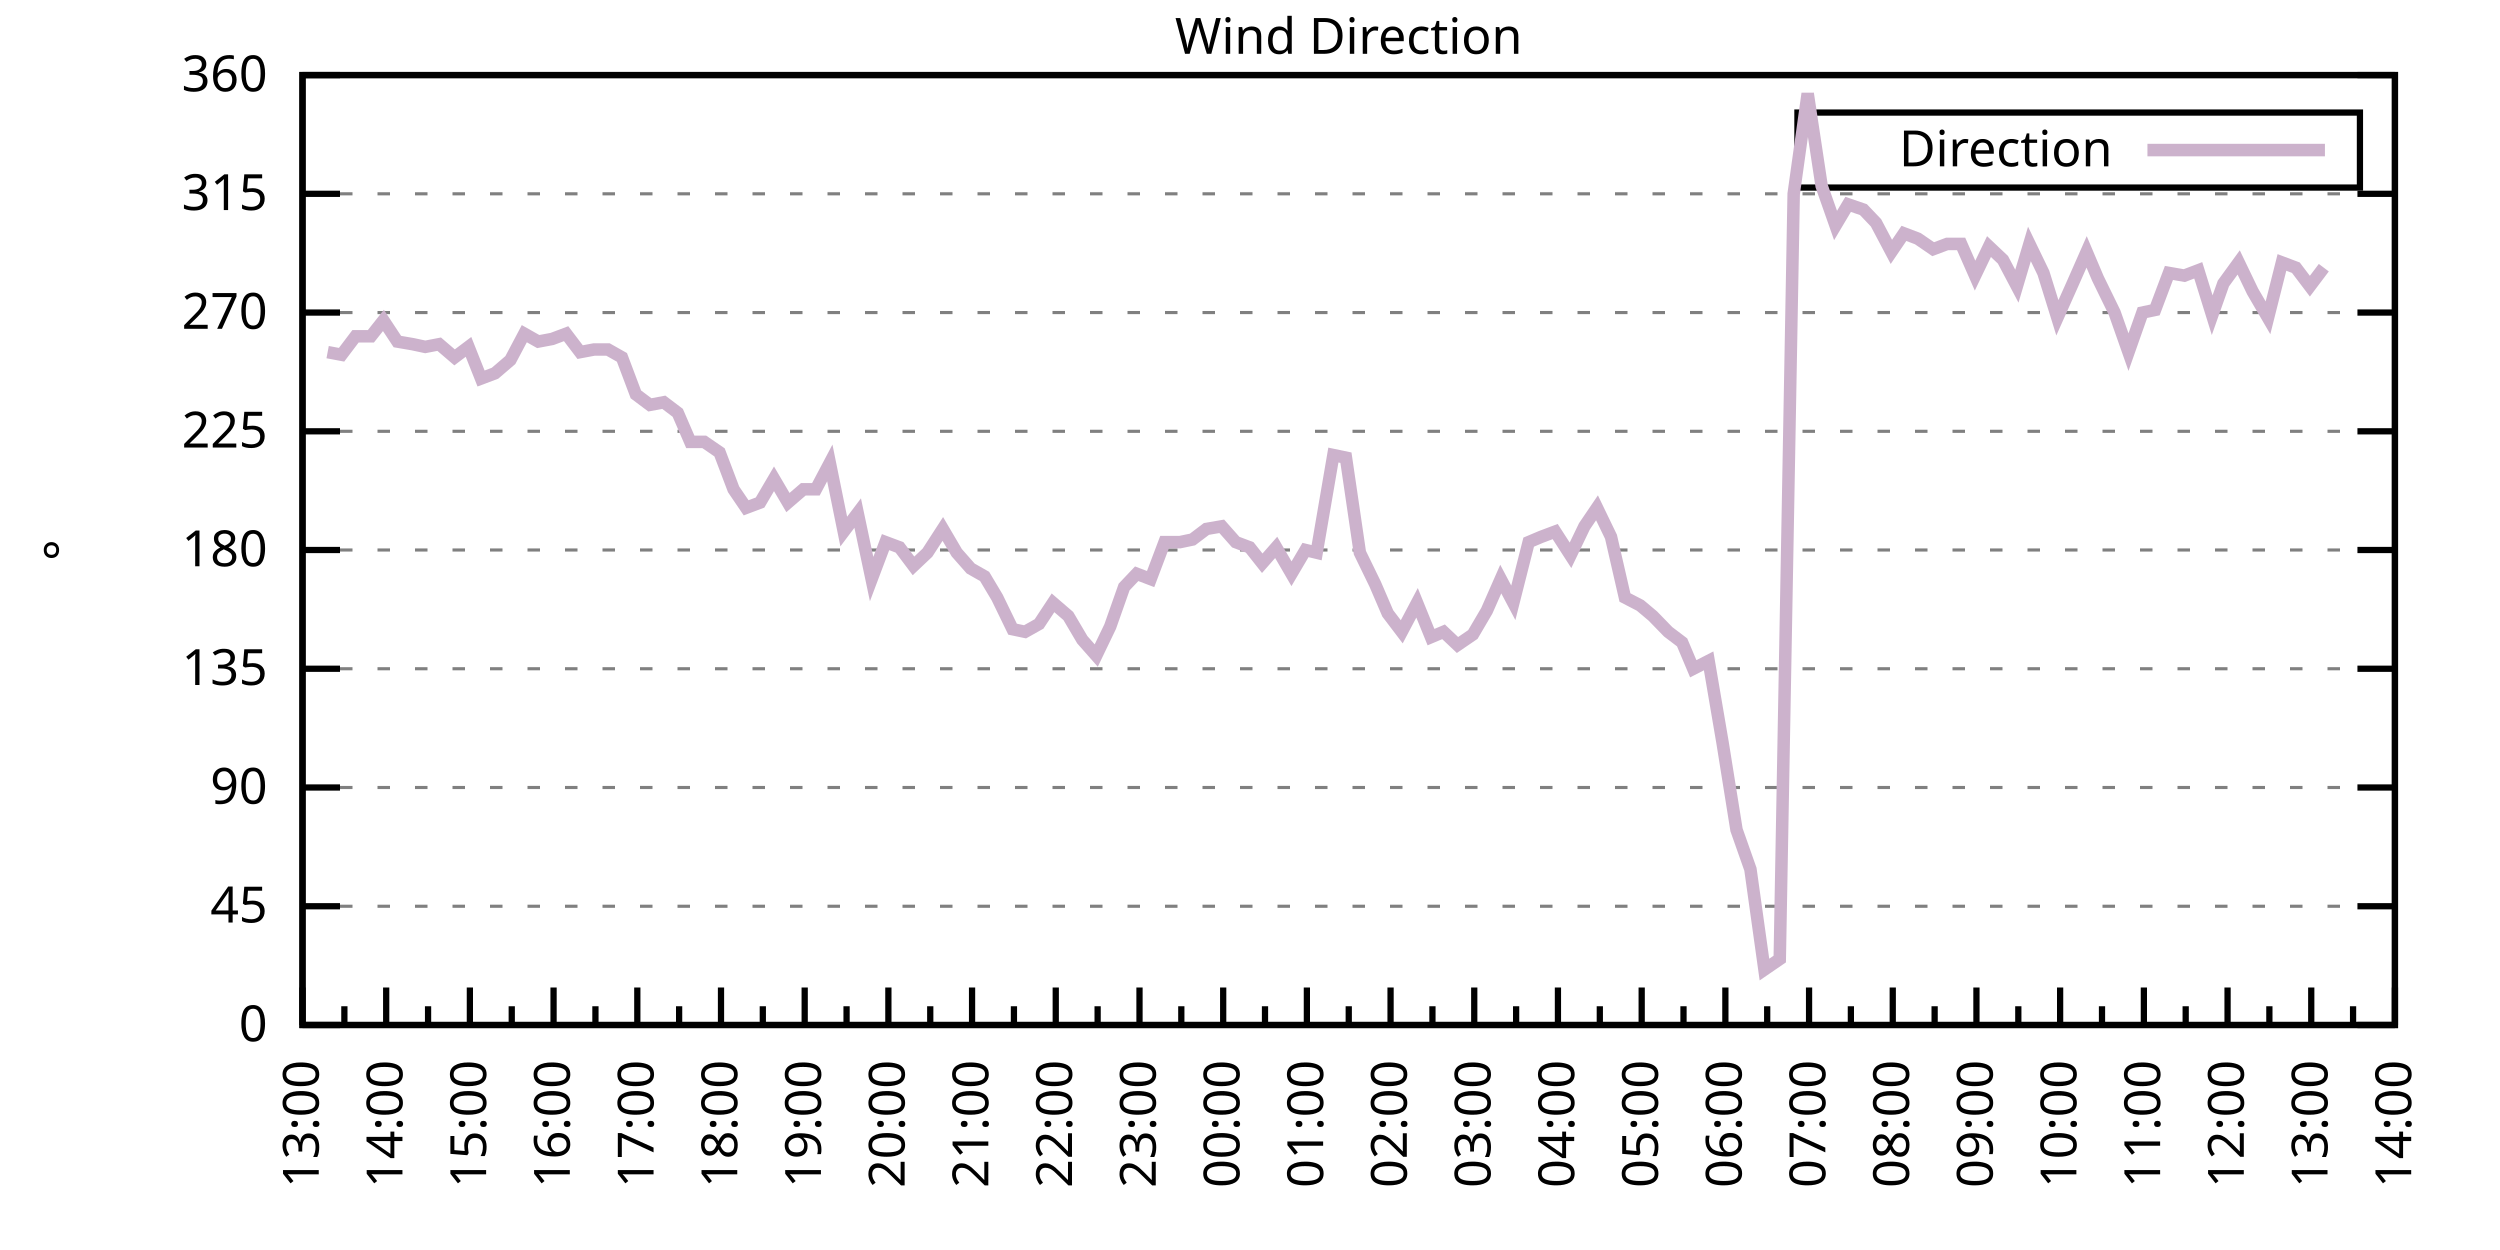
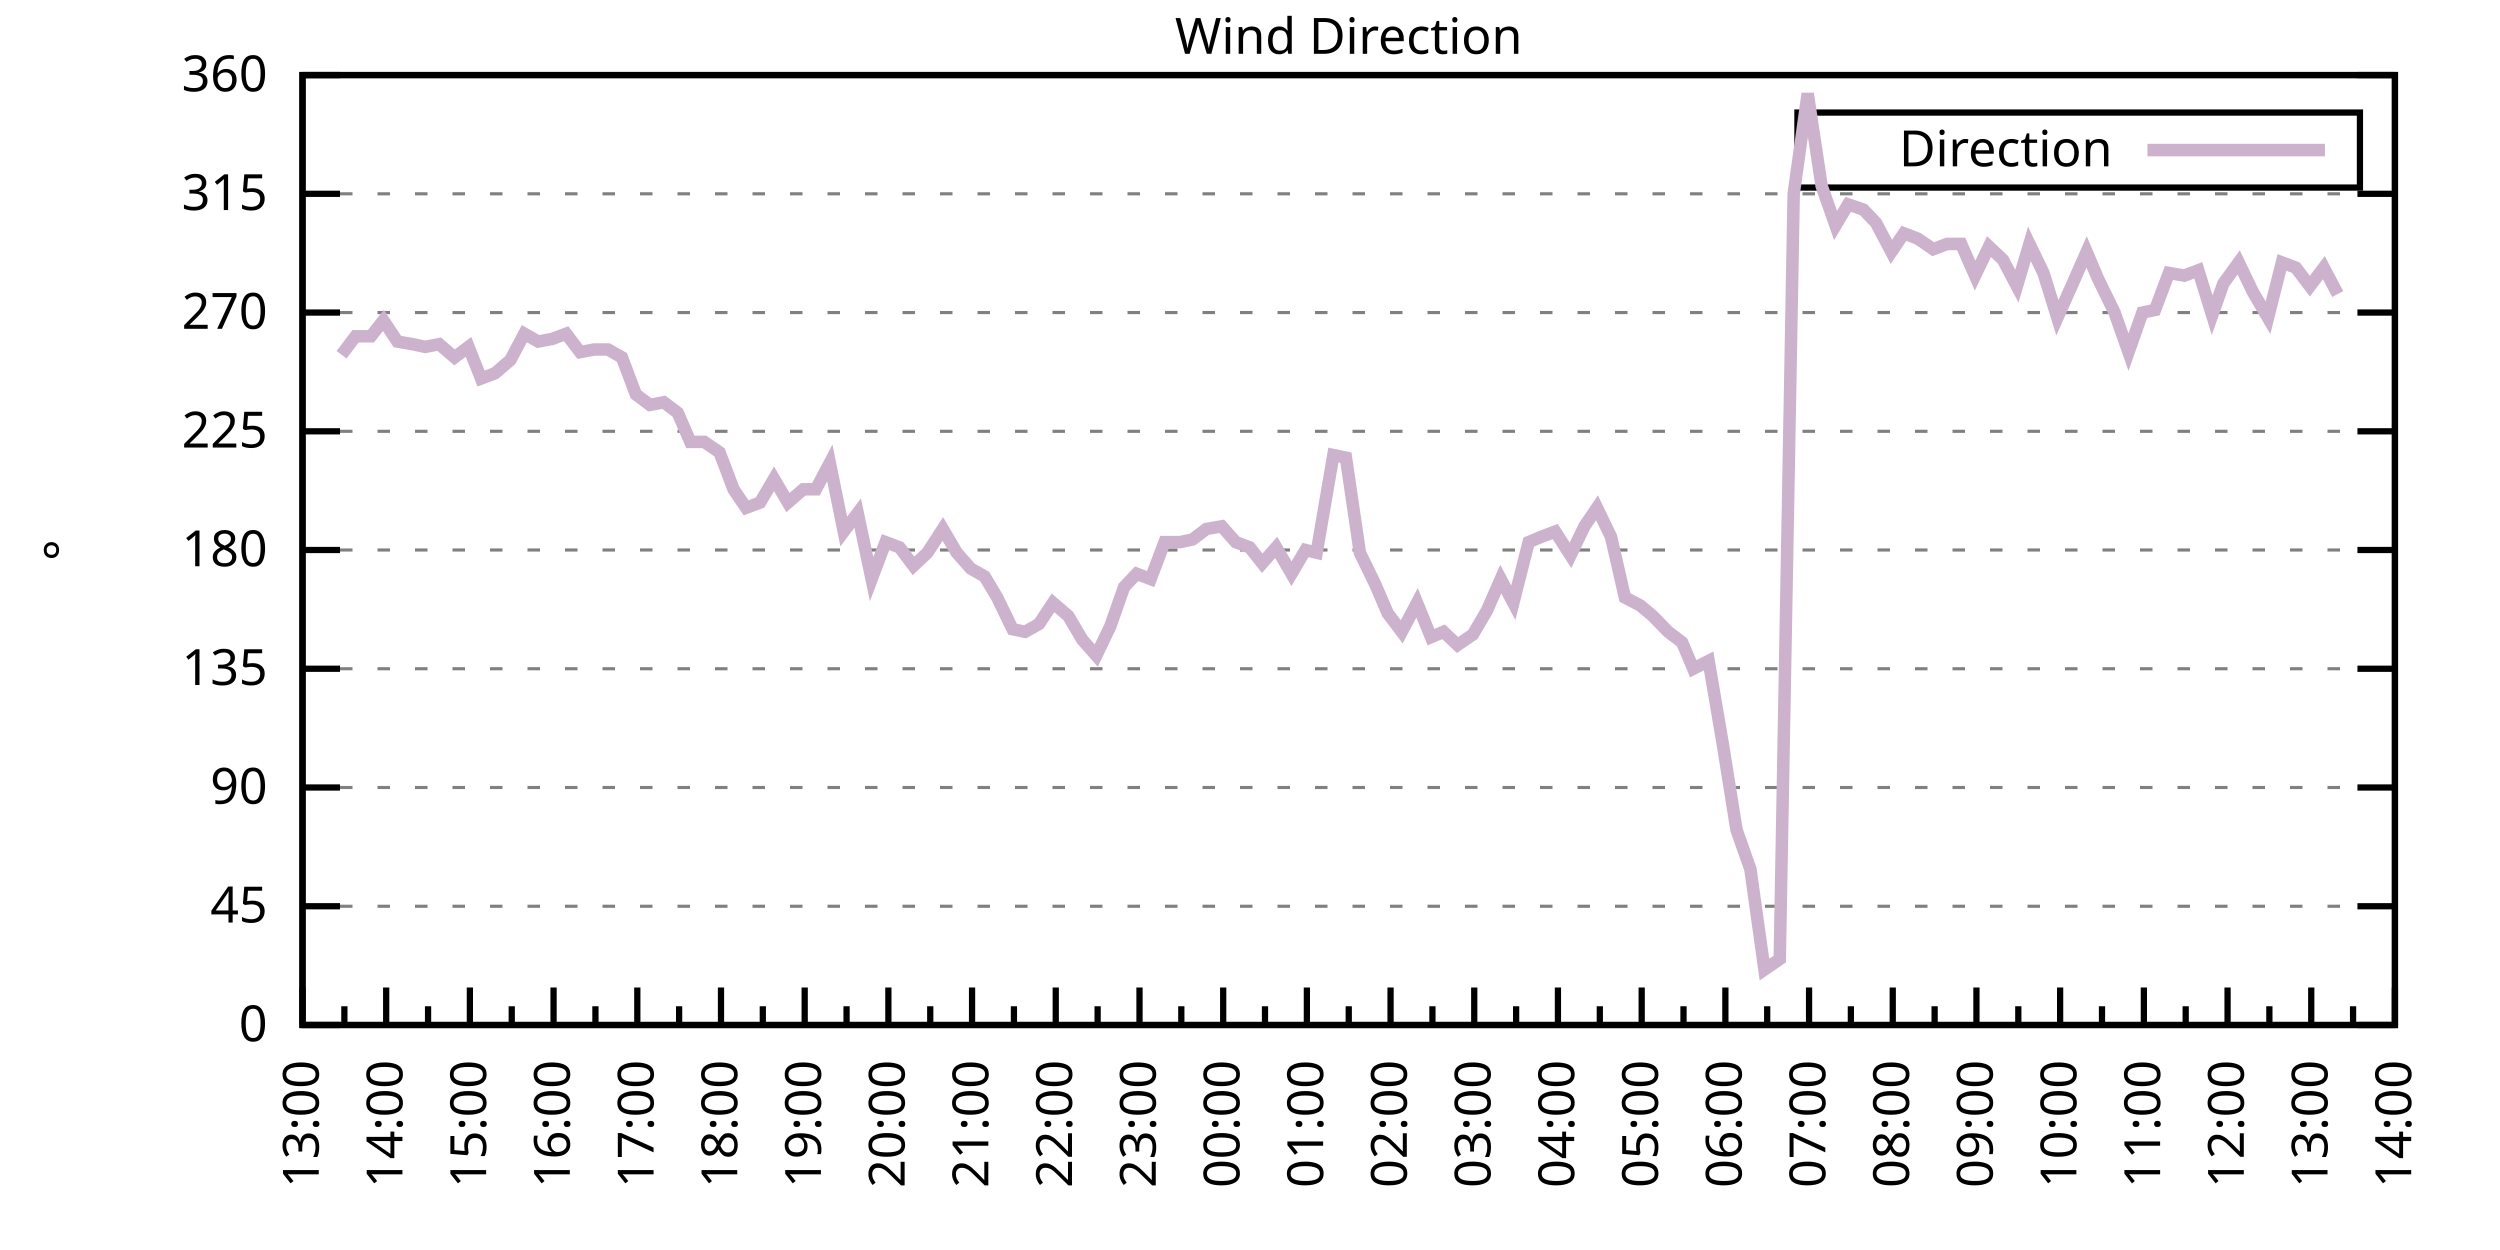
<svg xmlns="http://www.w3.org/2000/svg" xmlns:xlink="http://www.w3.org/1999/xlink" width="400" height="200" viewBox="0 0 400 200">
  <g id="gnuplot_canvas">
    <rect x="0" y="0" width="400" height="200" fill="none" />
    <defs>
      <circle id="gpDot" r="0.5" stroke-width="0.5" stroke="currentColor" />
      <path id="gpPt0" stroke-width="0.333" stroke="currentColor" d="M-1,0 h2 M0,-1 v2" />
      <path id="gpPt1" stroke-width="0.333" stroke="currentColor" d="M-1,-1 L1,1 M1,-1 L-1,1" />
      <path id="gpPt2" stroke-width="0.333" stroke="currentColor" d="M-1,0 L1,0 M0,-1 L0,1 M-1,-1 L1,1 M-1,1 L1,-1" />
      <rect id="gpPt3" stroke-width="0.333" stroke="currentColor" x="-1" y="-1" width="2" height="2" />
      <rect id="gpPt4" stroke-width="0.333" stroke="currentColor" fill="currentColor" x="-1" y="-1" width="2" height="2" />
      <circle id="gpPt5" stroke-width="0.333" stroke="currentColor" cx="0" cy="0" r="1" />
      <use xlink:href="#gpPt5" id="gpPt6" fill="currentColor" stroke="none" />
      <path id="gpPt7" stroke-width="0.333" stroke="currentColor" d="M0,-1.33 L-1.33,0.67 L1.33,0.67 z" />
      <use xlink:href="#gpPt7" id="gpPt8" fill="currentColor" stroke="none" />
      <use xlink:href="#gpPt7" id="gpPt9" stroke="currentColor" transform="rotate(180)" />
      <use xlink:href="#gpPt9" id="gpPt10" fill="currentColor" stroke="none" />
      <use xlink:href="#gpPt3" id="gpPt11" stroke="currentColor" transform="rotate(45)" />
      <use xlink:href="#gpPt11" id="gpPt12" fill="currentColor" stroke="none" />
      <path id="gpPt13" stroke-width="0.333" stroke="currentColor" d="M0,1.330 L1.265,0.411 L0.782,-1.067 L-0.782,-1.076 L-1.265,0.411 z" />
      <use xlink:href="#gpPt13" id="gpPt14" fill="currentColor" stroke="none" />
      <filter id="textbox" filterUnits="objectBoundingBox" x="0" y="0" height="1" width="1">
        <feFlood flood-color="white" flood-opacity="1" result="bgnd" />
        <feComposite in="SourceGraphic" in2="bgnd" operator="atop" />
      </filter>
      <filter id="greybox" filterUnits="objectBoundingBox" x="0" y="0" height="1" width="1">
        <feFlood flood-color="lightgrey" flood-opacity="1" result="grey" />
        <feComposite in="SourceGraphic" in2="grey" operator="atop" />
      </filter>
    </defs>
    <g fill="none" color="white" stroke="currentColor" stroke-width="1.00" stroke-linecap="butt" stroke-linejoin="miter">
</g>
    <g fill="none" color="black" stroke="currentColor" stroke-width="1.00" stroke-linecap="butt" stroke-linejoin="miter">
      <g stroke="none" shape-rendering="crispEdges">
        <polygon fill="rgb(255, 255, 255)" points="48.40,164.00 383.18,164.00 383.18,12.02 48.40,12.02 " />
      </g>
    </g>
    <g fill="none" color="black" stroke="currentColor" stroke-width="1.00" stroke-linecap="butt" stroke-linejoin="miter">
</g>
    <g fill="none" color="black" stroke="black" stroke-width="0.50" stroke-linecap="butt" stroke-linejoin="miter">
</g>
    <g fill="none" color="gray" stroke="currentColor" stroke-width="0.50" stroke-linecap="butt" stroke-linejoin="miter">
      <path stroke="gray" stroke-dasharray="2,4" class="gridline" d="M48.40,164.00 L383.19,164.00  " />
    </g>
    <g fill="none" color="gray" stroke="gray" stroke-width="1.00" stroke-linecap="butt" stroke-linejoin="miter">
</g>
    <g fill="none" color="black" stroke="currentColor" stroke-width="1.00" stroke-linecap="butt" stroke-linejoin="miter">
      <path stroke="black" d="M48.40,164.00 L54.40,164.00 M383.19,164.00 L377.19,164.00  " />
      <g transform="translate(42.80,166.60)" stroke="none" fill="black" font-family="Sans" font-size="8.00" text-anchor="end">
        <text>
          <tspan font-family="Sans"> 0</tspan>
        </text>
      </g>
    </g>
    <g fill="none" color="black" stroke="currentColor" stroke-width="1.00" stroke-linecap="butt" stroke-linejoin="miter">
</g>
    <g fill="none" color="black" stroke="black" stroke-width="0.50" stroke-linecap="butt" stroke-linejoin="miter">
</g>
    <g fill="none" color="gray" stroke="currentColor" stroke-width="0.50" stroke-linecap="butt" stroke-linejoin="miter">
      <path stroke="gray" stroke-dasharray="2,4" class="gridline" d="M48.40,145.00 L383.19,145.00  " />
    </g>
    <g fill="none" color="gray" stroke="gray" stroke-width="1.00" stroke-linecap="butt" stroke-linejoin="miter">
</g>
    <g fill="none" color="black" stroke="currentColor" stroke-width="1.00" stroke-linecap="butt" stroke-linejoin="miter">
      <path stroke="black" d="M48.40,145.00 L54.40,145.00 M383.19,145.00 L377.19,145.00  " />
      <g transform="translate(42.80,147.60)" stroke="none" fill="black" font-family="Sans" font-size="8.00" text-anchor="end">
        <text>
          <tspan font-family="Sans"> 45</tspan>
        </text>
      </g>
    </g>
    <g fill="none" color="black" stroke="currentColor" stroke-width="1.00" stroke-linecap="butt" stroke-linejoin="miter">
</g>
    <g fill="none" color="black" stroke="black" stroke-width="0.50" stroke-linecap="butt" stroke-linejoin="miter">
</g>
    <g fill="none" color="gray" stroke="currentColor" stroke-width="0.50" stroke-linecap="butt" stroke-linejoin="miter">
      <path stroke="gray" stroke-dasharray="2,4" class="gridline" d="M48.40,126.00 L383.19,126.00  " />
    </g>
    <g fill="none" color="gray" stroke="gray" stroke-width="1.00" stroke-linecap="butt" stroke-linejoin="miter">
</g>
    <g fill="none" color="black" stroke="currentColor" stroke-width="1.00" stroke-linecap="butt" stroke-linejoin="miter">
      <path stroke="black" d="M48.40,126.00 L54.40,126.00 M383.19,126.00 L377.19,126.00  " />
      <g transform="translate(42.80,128.60)" stroke="none" fill="black" font-family="Sans" font-size="8.00" text-anchor="end">
        <text>
          <tspan font-family="Sans"> 90</tspan>
        </text>
      </g>
    </g>
    <g fill="none" color="black" stroke="currentColor" stroke-width="1.00" stroke-linecap="butt" stroke-linejoin="miter">
</g>
    <g fill="none" color="black" stroke="black" stroke-width="0.50" stroke-linecap="butt" stroke-linejoin="miter">
</g>
    <g fill="none" color="gray" stroke="currentColor" stroke-width="0.50" stroke-linecap="butt" stroke-linejoin="miter">
      <path stroke="gray" stroke-dasharray="2,4" class="gridline" d="M48.40,107.00 L383.19,107.00  " />
    </g>
    <g fill="none" color="gray" stroke="gray" stroke-width="1.00" stroke-linecap="butt" stroke-linejoin="miter">
</g>
    <g fill="none" color="black" stroke="currentColor" stroke-width="1.00" stroke-linecap="butt" stroke-linejoin="miter">
      <path stroke="black" d="M48.40,107.00 L54.40,107.00 M383.19,107.00 L377.19,107.00  " />
      <g transform="translate(42.80,109.60)" stroke="none" fill="black" font-family="Sans" font-size="8.00" text-anchor="end">
        <text>
          <tspan font-family="Sans"> 135</tspan>
        </text>
      </g>
    </g>
    <g fill="none" color="black" stroke="currentColor" stroke-width="1.00" stroke-linecap="butt" stroke-linejoin="miter">
</g>
    <g fill="none" color="black" stroke="black" stroke-width="0.50" stroke-linecap="butt" stroke-linejoin="miter">
</g>
    <g fill="none" color="gray" stroke="currentColor" stroke-width="0.50" stroke-linecap="butt" stroke-linejoin="miter">
      <path stroke="gray" stroke-dasharray="2,4" class="gridline" d="M48.40,88.00 L383.19,88.00  " />
    </g>
    <g fill="none" color="gray" stroke="gray" stroke-width="1.00" stroke-linecap="butt" stroke-linejoin="miter">
</g>
    <g fill="none" color="black" stroke="currentColor" stroke-width="1.00" stroke-linecap="butt" stroke-linejoin="miter">
      <path stroke="black" d="M48.40,88.00 L54.40,88.00 M383.19,88.00 L377.19,88.00  " />
      <g transform="translate(42.80,90.60)" stroke="none" fill="black" font-family="Sans" font-size="8.00" text-anchor="end">
        <text>
          <tspan font-family="Sans"> 180</tspan>
        </text>
      </g>
    </g>
    <g fill="none" color="black" stroke="currentColor" stroke-width="1.00" stroke-linecap="butt" stroke-linejoin="miter">
</g>
    <g fill="none" color="black" stroke="black" stroke-width="0.50" stroke-linecap="butt" stroke-linejoin="miter">
</g>
    <g fill="none" color="gray" stroke="currentColor" stroke-width="0.50" stroke-linecap="butt" stroke-linejoin="miter">
      <path stroke="gray" stroke-dasharray="2,4" class="gridline" d="M48.40,69.01 L383.19,69.01  " />
    </g>
    <g fill="none" color="gray" stroke="gray" stroke-width="1.00" stroke-linecap="butt" stroke-linejoin="miter">
</g>
    <g fill="none" color="black" stroke="currentColor" stroke-width="1.00" stroke-linecap="butt" stroke-linejoin="miter">
      <path stroke="black" d="M48.40,69.01 L54.40,69.01 M383.19,69.01 L377.19,69.01  " />
      <g transform="translate(42.80,71.61)" stroke="none" fill="black" font-family="Sans" font-size="8.00" text-anchor="end">
        <text>
          <tspan font-family="Sans"> 225</tspan>
        </text>
      </g>
    </g>
    <g fill="none" color="black" stroke="currentColor" stroke-width="1.00" stroke-linecap="butt" stroke-linejoin="miter">
</g>
    <g fill="none" color="black" stroke="black" stroke-width="0.50" stroke-linecap="butt" stroke-linejoin="miter">
</g>
    <g fill="none" color="gray" stroke="currentColor" stroke-width="0.50" stroke-linecap="butt" stroke-linejoin="miter">
      <path stroke="gray" stroke-dasharray="2,4" class="gridline" d="M48.40,50.01 L383.19,50.01  " />
    </g>
    <g fill="none" color="gray" stroke="gray" stroke-width="1.00" stroke-linecap="butt" stroke-linejoin="miter">
</g>
    <g fill="none" color="black" stroke="currentColor" stroke-width="1.00" stroke-linecap="butt" stroke-linejoin="miter">
      <path stroke="black" d="M48.40,50.01 L54.40,50.01 M383.19,50.01 L377.19,50.01  " />
      <g transform="translate(42.80,52.61)" stroke="none" fill="black" font-family="Sans" font-size="8.00" text-anchor="end">
        <text>
          <tspan font-family="Sans"> 270</tspan>
        </text>
      </g>
    </g>
    <g fill="none" color="black" stroke="currentColor" stroke-width="1.00" stroke-linecap="butt" stroke-linejoin="miter">
</g>
    <g fill="none" color="black" stroke="black" stroke-width="0.50" stroke-linecap="butt" stroke-linejoin="miter">
</g>
    <g fill="none" color="gray" stroke="currentColor" stroke-width="0.50" stroke-linecap="butt" stroke-linejoin="miter">
      <path stroke="gray" stroke-dasharray="2,4" class="gridline" d="M48.40,31.01 L383.19,31.01  " />
    </g>
    <g fill="none" color="gray" stroke="gray" stroke-width="1.00" stroke-linecap="butt" stroke-linejoin="miter">
</g>
    <g fill="none" color="black" stroke="currentColor" stroke-width="1.00" stroke-linecap="butt" stroke-linejoin="miter">
      <path stroke="black" d="M48.40,31.01 L54.40,31.01 M383.19,31.01 L377.19,31.01  " />
      <g transform="translate(42.80,33.61)" stroke="none" fill="black" font-family="Sans" font-size="8.00" text-anchor="end">
        <text>
          <tspan font-family="Sans"> 315</tspan>
        </text>
      </g>
    </g>
    <g fill="none" color="black" stroke="currentColor" stroke-width="1.00" stroke-linecap="butt" stroke-linejoin="miter">
</g>
    <g fill="none" color="black" stroke="black" stroke-width="0.50" stroke-linecap="butt" stroke-linejoin="miter">
</g>
    <g fill="none" color="gray" stroke="currentColor" stroke-width="0.50" stroke-linecap="butt" stroke-linejoin="miter">
      <path stroke="gray" stroke-dasharray="2,4" class="gridline" d="M48.40,12.01 L383.19,12.01  " />
    </g>
    <g fill="none" color="gray" stroke="gray" stroke-width="1.00" stroke-linecap="butt" stroke-linejoin="miter">
</g>
    <g fill="none" color="black" stroke="currentColor" stroke-width="1.00" stroke-linecap="butt" stroke-linejoin="miter">
      <path stroke="black" d="M48.40,12.01 L54.40,12.01 M383.19,12.01 L377.19,12.01  " />
      <g transform="translate(42.80,14.61)" stroke="none" fill="black" font-family="Sans" font-size="8.00" text-anchor="end">
        <text>
          <tspan font-family="Sans"> 360</tspan>
        </text>
      </g>
    </g>
    <g fill="none" color="black" stroke="currentColor" stroke-width="1.00" stroke-linecap="butt" stroke-linejoin="miter">
      <path stroke="black" d="M48.40,164.00 L48.40,158.00  " />
      <g transform="translate(51.00,169.60) rotate(270)" stroke="none" fill="black" font-family="Sans" font-size="8.00" text-anchor="end">
        <text>
          <tspan font-family="Sans">13:00</tspan>
        </text>
      </g>
    </g>
    <g fill="none" color="black" stroke="currentColor" stroke-width="1.00" stroke-linecap="butt" stroke-linejoin="miter">
      <path stroke="black" d="M55.10,164.00 L55.10,161.00 M61.79,164.00 L61.79,158.00  " />
      <g transform="translate(64.39,169.60) rotate(270)" stroke="none" fill="black" font-family="Sans" font-size="8.00" text-anchor="end">
        <text>
          <tspan font-family="Sans">14:00</tspan>
        </text>
      </g>
    </g>
    <g fill="none" color="black" stroke="currentColor" stroke-width="1.00" stroke-linecap="butt" stroke-linejoin="miter">
      <path stroke="black" d="M68.49,164.00 L68.49,161.00 M75.18,164.00 L75.18,158.00  " />
      <g transform="translate(77.78,169.60) rotate(270)" stroke="none" fill="black" font-family="Sans" font-size="8.00" text-anchor="end">
        <text>
          <tspan font-family="Sans">15:00</tspan>
        </text>
      </g>
    </g>
    <g fill="none" color="black" stroke="currentColor" stroke-width="1.00" stroke-linecap="butt" stroke-linejoin="miter">
      <path stroke="black" d="M81.88,164.00 L81.88,161.00 M88.57,164.00 L88.57,158.00  " />
      <g transform="translate(91.17,169.60) rotate(270)" stroke="none" fill="black" font-family="Sans" font-size="8.00" text-anchor="end">
        <text>
          <tspan font-family="Sans">16:00</tspan>
        </text>
      </g>
    </g>
    <g fill="none" color="black" stroke="currentColor" stroke-width="1.00" stroke-linecap="butt" stroke-linejoin="miter">
      <path stroke="black" d="M95.27,164.00 L95.27,161.00 M101.97,164.00 L101.97,158.00  " />
      <g transform="translate(104.57,169.60) rotate(270)" stroke="none" fill="black" font-family="Sans" font-size="8.00" text-anchor="end">
        <text>
          <tspan font-family="Sans">17:00</tspan>
        </text>
      </g>
    </g>
    <g fill="none" color="black" stroke="currentColor" stroke-width="1.00" stroke-linecap="butt" stroke-linejoin="miter">
      <path stroke="black" d="M108.66,164.00 L108.66,161.00 M115.36,164.00 L115.36,158.00  " />
      <g transform="translate(117.96,169.60) rotate(270)" stroke="none" fill="black" font-family="Sans" font-size="8.00" text-anchor="end">
        <text>
          <tspan font-family="Sans">18:00</tspan>
        </text>
      </g>
    </g>
    <g fill="none" color="black" stroke="currentColor" stroke-width="1.00" stroke-linecap="butt" stroke-linejoin="miter">
      <path stroke="black" d="M122.05,164.00 L122.05,161.00 M128.75,164.00 L128.75,158.00  " />
      <g transform="translate(131.35,169.60) rotate(270)" stroke="none" fill="black" font-family="Sans" font-size="8.00" text-anchor="end">
        <text>
          <tspan font-family="Sans">19:00</tspan>
        </text>
      </g>
    </g>
    <g fill="none" color="black" stroke="currentColor" stroke-width="1.00" stroke-linecap="butt" stroke-linejoin="miter">
      <path stroke="black" d="M135.45,164.00 L135.45,161.00 M142.14,164.00 L142.14,158.00  " />
      <g transform="translate(144.74,169.60) rotate(270)" stroke="none" fill="black" font-family="Sans" font-size="8.00" text-anchor="end">
        <text>
          <tspan font-family="Sans">20:00</tspan>
        </text>
      </g>
    </g>
    <g fill="none" color="black" stroke="currentColor" stroke-width="1.00" stroke-linecap="butt" stroke-linejoin="miter">
      <path stroke="black" d="M148.84,164.00 L148.84,161.00 M155.53,164.00 L155.53,158.00  " />
      <g transform="translate(158.13,169.60) rotate(270)" stroke="none" fill="black" font-family="Sans" font-size="8.00" text-anchor="end">
        <text>
          <tspan font-family="Sans">21:00</tspan>
        </text>
      </g>
    </g>
    <g fill="none" color="black" stroke="currentColor" stroke-width="1.00" stroke-linecap="butt" stroke-linejoin="miter">
      <path stroke="black" d="M162.23,164.00 L162.23,161.00 M168.92,164.00 L168.92,158.00  " />
      <g transform="translate(171.52,169.60) rotate(270)" stroke="none" fill="black" font-family="Sans" font-size="8.00" text-anchor="end">
        <text>
          <tspan font-family="Sans">22:00</tspan>
        </text>
      </g>
    </g>
    <g fill="none" color="black" stroke="currentColor" stroke-width="1.00" stroke-linecap="butt" stroke-linejoin="miter">
      <path stroke="black" d="M175.62,164.00 L175.62,161.00 M182.32,164.00 L182.32,158.00  " />
      <g transform="translate(184.92,169.60) rotate(270)" stroke="none" fill="black" font-family="Sans" font-size="8.00" text-anchor="end">
        <text>
          <tspan font-family="Sans">23:00</tspan>
        </text>
      </g>
    </g>
    <g fill="none" color="black" stroke="currentColor" stroke-width="1.00" stroke-linecap="butt" stroke-linejoin="miter">
      <path stroke="black" d="M189.01,164.00 L189.01,161.00 M195.71,164.00 L195.71,158.00  " />
      <g transform="translate(198.31,169.60) rotate(270)" stroke="none" fill="black" font-family="Sans" font-size="8.00" text-anchor="end">
        <text>
          <tspan font-family="Sans">00:00</tspan>
        </text>
      </g>
    </g>
    <g fill="none" color="black" stroke="currentColor" stroke-width="1.00" stroke-linecap="butt" stroke-linejoin="miter">
      <path stroke="black" d="M202.40,164.00 L202.40,161.00 M209.10,164.00 L209.10,158.00  " />
      <g transform="translate(211.70,169.60) rotate(270)" stroke="none" fill="black" font-family="Sans" font-size="8.00" text-anchor="end">
        <text>
          <tspan font-family="Sans">01:00</tspan>
        </text>
      </g>
    </g>
    <g fill="none" color="black" stroke="currentColor" stroke-width="1.00" stroke-linecap="butt" stroke-linejoin="miter">
      <path stroke="black" d="M215.80,164.00 L215.80,161.00 M222.49,164.00 L222.49,158.00  " />
      <g transform="translate(225.09,169.60) rotate(270)" stroke="none" fill="black" font-family="Sans" font-size="8.00" text-anchor="end">
        <text>
          <tspan font-family="Sans">02:00</tspan>
        </text>
      </g>
    </g>
    <g fill="none" color="black" stroke="currentColor" stroke-width="1.00" stroke-linecap="butt" stroke-linejoin="miter">
      <path stroke="black" d="M229.19,164.00 L229.19,161.00 M235.88,164.00 L235.88,158.00  " />
      <g transform="translate(238.48,169.60) rotate(270)" stroke="none" fill="black" font-family="Sans" font-size="8.00" text-anchor="end">
        <text>
          <tspan font-family="Sans">03:00</tspan>
        </text>
      </g>
    </g>
    <g fill="none" color="black" stroke="currentColor" stroke-width="1.00" stroke-linecap="butt" stroke-linejoin="miter">
      <path stroke="black" d="M242.58,164.00 L242.58,161.00 M249.27,164.00 L249.27,158.00  " />
      <g transform="translate(251.87,169.60) rotate(270)" stroke="none" fill="black" font-family="Sans" font-size="8.00" text-anchor="end">
        <text>
          <tspan font-family="Sans">04:00</tspan>
        </text>
      </g>
    </g>
    <g fill="none" color="black" stroke="currentColor" stroke-width="1.00" stroke-linecap="butt" stroke-linejoin="miter">
      <path stroke="black" d="M255.97,164.00 L255.97,161.00 M262.67,164.00 L262.67,158.00  " />
      <g transform="translate(265.27,169.60) rotate(270)" stroke="none" fill="black" font-family="Sans" font-size="8.00" text-anchor="end">
        <text>
          <tspan font-family="Sans">05:00</tspan>
        </text>
      </g>
    </g>
    <g fill="none" color="black" stroke="currentColor" stroke-width="1.00" stroke-linecap="butt" stroke-linejoin="miter">
      <path stroke="black" d="M269.36,164.00 L269.36,161.00 M276.06,164.00 L276.06,158.00  " />
      <g transform="translate(278.66,169.60) rotate(270)" stroke="none" fill="black" font-family="Sans" font-size="8.00" text-anchor="end">
        <text>
          <tspan font-family="Sans">06:00</tspan>
        </text>
      </g>
    </g>
    <g fill="none" color="black" stroke="currentColor" stroke-width="1.00" stroke-linecap="butt" stroke-linejoin="miter">
      <path stroke="black" d="M282.75,164.00 L282.75,161.00 M289.45,164.00 L289.45,158.00  " />
      <g transform="translate(292.05,169.60) rotate(270)" stroke="none" fill="black" font-family="Sans" font-size="8.00" text-anchor="end">
        <text>
          <tspan font-family="Sans">07:00</tspan>
        </text>
      </g>
    </g>
    <g fill="none" color="black" stroke="currentColor" stroke-width="1.00" stroke-linecap="butt" stroke-linejoin="miter">
      <path stroke="black" d="M296.14,164.00 L296.14,161.00 M302.84,164.00 L302.84,158.00  " />
      <g transform="translate(305.44,169.60) rotate(270)" stroke="none" fill="black" font-family="Sans" font-size="8.00" text-anchor="end">
        <text>
          <tspan font-family="Sans">08:00</tspan>
        </text>
      </g>
    </g>
    <g fill="none" color="black" stroke="currentColor" stroke-width="1.00" stroke-linecap="butt" stroke-linejoin="miter">
      <path stroke="black" d="M309.54,164.00 L309.54,161.00 M316.23,164.00 L316.23,158.00  " />
      <g transform="translate(318.83,169.60) rotate(270)" stroke="none" fill="black" font-family="Sans" font-size="8.00" text-anchor="end">
        <text>
          <tspan font-family="Sans">09:00</tspan>
        </text>
      </g>
    </g>
    <g fill="none" color="black" stroke="currentColor" stroke-width="1.00" stroke-linecap="butt" stroke-linejoin="miter">
      <path stroke="black" d="M322.93,164.00 L322.93,161.00 M329.62,164.00 L329.62,158.00  " />
      <g transform="translate(332.22,169.60) rotate(270)" stroke="none" fill="black" font-family="Sans" font-size="8.00" text-anchor="end">
        <text>
          <tspan font-family="Sans">10:00</tspan>
        </text>
      </g>
    </g>
    <g fill="none" color="black" stroke="currentColor" stroke-width="1.00" stroke-linecap="butt" stroke-linejoin="miter">
      <path stroke="black" d="M336.32,164.00 L336.32,161.00 M343.02,164.00 L343.02,158.00  " />
      <g transform="translate(345.62,169.60) rotate(270)" stroke="none" fill="black" font-family="Sans" font-size="8.00" text-anchor="end">
        <text>
          <tspan font-family="Sans">11:00</tspan>
        </text>
      </g>
    </g>
    <g fill="none" color="black" stroke="currentColor" stroke-width="1.00" stroke-linecap="butt" stroke-linejoin="miter">
      <path stroke="black" d="M349.71,164.00 L349.71,161.00 M356.41,164.00 L356.41,158.00  " />
      <g transform="translate(359.01,169.60) rotate(270)" stroke="none" fill="black" font-family="Sans" font-size="8.00" text-anchor="end">
        <text>
          <tspan font-family="Sans">12:00</tspan>
        </text>
      </g>
    </g>
    <g fill="none" color="black" stroke="currentColor" stroke-width="1.00" stroke-linecap="butt" stroke-linejoin="miter">
      <path stroke="black" d="M363.10,164.00 L363.10,161.00 M369.80,164.00 L369.80,158.00  " />
      <g transform="translate(372.40,169.60) rotate(270)" stroke="none" fill="black" font-family="Sans" font-size="8.00" text-anchor="end">
        <text>
          <tspan font-family="Sans">13:00</tspan>
        </text>
      </g>
    </g>
    <g fill="none" color="black" stroke="currentColor" stroke-width="1.00" stroke-linecap="butt" stroke-linejoin="miter">
      <path stroke="black" d="M376.49,164.00 L376.49,161.00 M383.19,164.00 L383.19,158.00  " />
      <g transform="translate(385.79,169.60) rotate(270)" stroke="none" fill="black" font-family="Sans" font-size="8.00" text-anchor="end">
        <text>
          <tspan font-family="Sans">14:00</tspan>
        </text>
      </g>
    </g>
    <g fill="none" color="black" stroke="currentColor" stroke-width="1.00" stroke-linecap="butt" stroke-linejoin="miter">
</g>
    <g fill="none" color="black" stroke="currentColor" stroke-width="1.00" stroke-linecap="butt" stroke-linejoin="miter">
      <path stroke="black" d="M48.40,12.01 L48.40,164.00 L383.19,164.00 L383.19,12.01 L48.40,12.01 Z  " />
    </g>
    <g fill="none" color="black" stroke="currentColor" stroke-width="1.00" stroke-linecap="butt" stroke-linejoin="miter">
      <g transform="translate(12.80,88.01) rotate(270)" stroke="none" fill="black" font-family="Sans" font-size="8.00" text-anchor="middle">
        <text>
          <tspan font-family="Sans">°</tspan>
        </text>
      </g>
    </g>
    <g fill="none" color="black" stroke="currentColor" stroke-width="1.00" stroke-linecap="butt" stroke-linejoin="miter">
</g>
    <g fill="none" color="black" stroke="currentColor" stroke-width="1.00" stroke-linecap="butt" stroke-linejoin="miter">
      <path stroke="black" d="M287.59,30.01 L287.59,18.01 L377.59,18.01 L377.59,30.01 L287.59,30.01 Z  " />
    </g>
    <g id="Wind_direction_plot_1">
      <g fill="none" color="white" stroke="black" stroke-width="2.00" stroke-linecap="butt" stroke-linejoin="miter">
</g>
      <g fill="none" color="black" stroke="currentColor" stroke-width="2.00" stroke-linecap="butt" stroke-linejoin="miter">
        <g transform="translate(337.99,26.61)" stroke="none" fill="black" font-family="Sans" font-size="8.00" text-anchor="end">
          <text>
            <tspan font-family="Sans">Direction</tspan>
          </text>
        </g>
      </g>
      <g fill="none" color="black" stroke="currentColor" stroke-width="2.00" stroke-linecap="butt" stroke-linejoin="miter">
-         <path stroke="rgb(204, 178, 204)" d="M343.59,24.01 L371.99,24.01 M52.42,56.34 L54.65,56.76 L56.88,53.81 L59.34,53.81 L61.35,51.27 L63.58,54.65   L66.03,55.07 L68.04,55.50 L70.27,55.07 L72.73,57.18 L74.96,55.50 L76.97,60.56 L79.20,59.72 L81.66,57.61   L83.89,53.39 L86.12,54.65 L88.35,54.23 L90.58,53.39 L92.82,56.34 L95.05,55.92 L97.28,55.92 L99.51,57.18   L101.74,63.10 L103.98,64.78 L106.21,64.36 L108.44,66.05 L110.45,70.70 L112.68,70.70 L115.13,72.38 L117.37,78.29   L119.38,81.25 L121.61,80.41 L123.84,76.61 L126.07,80.41 L128.53,78.29 L130.54,78.29 L132.77,74.07 L135.00,85.05   L137.23,82.09 L139.46,92.65 L141.69,86.74 L143.93,87.58 L146.16,90.54 L148.39,88.43 L150.85,84.63 L153.08,88.43   L155.31,90.96 L157.54,92.23 L159.55,95.60 L162.01,100.67 L164.01,101.09 L166.25,99.83 L168.48,96.45 L170.93,98.56   L173.17,102.36 L175.40,104.89 L177.63,100.25 L179.86,93.92 L181.87,91.80 L184.10,92.65 L186.33,86.74 L188.79,86.74   L190.80,86.32 L193.03,84.63 L195.48,84.21 L197.72,86.74 L199.95,87.58 L201.96,90.12 L204.19,87.58 L206.64,91.80   L208.88,88.00 L210.66,88.43 L213.34,72.81 L215.35,73.23 L217.58,88.43 L220.04,93.49 L222.04,98.14 L224.28,101.09   L226.73,96.45 L228.96,101.94 L230.97,101.09 L233.20,103.20 L235.66,101.52 L237.89,97.72 L240.12,92.65 L242.13,96.45   L244.59,86.74 L246.60,85.89 L248.83,85.05 L251.28,88.85 L253.51,84.21 L255.52,81.25 L257.76,85.89 L259.99,95.60   L262.44,96.87 L264.45,98.56 L266.91,101.09 L269.14,102.78 L270.92,107.00 L273.38,105.74 L275.61,118.83 L277.84,132.76   L280.07,139.09 L282.31,155.13 L284.76,153.45 L286.99,31.01 L289.23,14.97 L291.46,29.74 L293.69,36.08 L295.70,32.70   L298.15,33.54 L300.16,35.65 L302.62,40.30 L304.63,37.34 L306.86,38.19 L309.31,39.87 L311.54,39.03 L313.78,39.03   L316.01,44.10 L318.24,39.45 L320.47,41.56 L322.70,45.79 L324.71,39.03 L326.95,43.67 L329.18,50.85 L331.63,45.36   L333.86,40.30 L335.65,44.52 L338.33,50.01 L340.56,56.34 L342.79,50.01 L344.80,49.59 L347.03,43.67 L349.49,44.10   L351.72,43.25 L353.95,50.43 L355.74,45.36 L358.19,41.99 L360.42,46.63 L362.88,50.85 L365.11,41.99 L367.34,42.83   L369.58,45.79 L371.81,42.83  " />
+         <path stroke="rgb(204, 178, 204)" d="M343.59,24.01 L371.99,24.01 M54.65,56.76 L56.88,53.81 L59.34,53.81 L61.35,51.27 L63.58,54.65 L66.03,55.07   L68.04,55.50 L70.27,55.07 L72.73,57.18 L74.96,55.50 L76.97,60.56 L79.20,59.72 L81.66,57.61 L83.89,53.39   L86.12,54.65 L88.35,54.23 L90.58,53.39 L92.82,56.34 L95.05,55.92 L97.28,55.92 L99.51,57.18 L101.74,63.10   L103.98,64.78 L106.21,64.36 L108.44,66.05 L110.45,70.70 L112.68,70.70 L115.13,72.38 L117.37,78.29 L119.38,81.25   L121.61,80.41 L123.84,76.61 L126.07,80.41 L128.53,78.29 L130.54,78.29 L132.77,74.07 L135.00,85.05 L137.23,82.09   L139.46,92.65 L141.69,86.74 L143.93,87.58 L146.16,90.54 L148.39,88.43 L150.85,84.63 L153.08,88.43 L155.31,90.96   L157.54,92.23 L159.55,95.60 L162.01,100.67 L164.01,101.09 L166.25,99.83 L168.48,96.45 L170.93,98.56 L173.17,102.36   L175.40,104.89 L177.63,100.25 L179.86,93.92 L181.87,91.80 L184.10,92.65 L186.33,86.74 L188.79,86.74 L190.80,86.32   L193.03,84.63 L195.48,84.21 L197.72,86.74 L199.95,87.58 L201.96,90.12 L204.19,87.58 L206.64,91.80 L208.88,88.00   L210.66,88.43 L213.34,72.81 L215.35,73.23 L217.58,88.43 L220.04,93.49 L222.04,98.14 L224.28,101.09 L226.73,96.45   L228.96,101.94 L230.97,101.09 L233.20,103.20 L235.66,101.52 L237.89,97.72 L240.12,92.65 L242.13,96.45 L244.59,86.74   L246.60,85.89 L248.83,85.05 L251.28,88.85 L253.51,84.21 L255.52,81.25 L257.76,85.89 L259.99,95.60 L262.44,96.87   L264.45,98.56 L266.91,101.09 L269.14,102.78 L270.92,107.00 L273.38,105.74 L275.61,118.83 L277.84,132.76 L280.07,139.09   L282.31,155.13 L284.76,153.45 L286.99,31.01 L289.23,14.97 L291.46,29.74 L293.69,36.08 L295.70,32.70 L298.15,33.54   L300.16,35.65 L302.62,40.30 L304.63,37.34 L306.86,38.19 L309.31,39.87 L311.54,39.03 L313.78,39.03 L316.01,44.10   L318.24,39.45 L320.47,41.56 L322.70,45.79 L324.71,39.03 L326.95,43.67 L329.18,50.85 L331.63,45.36 L333.86,40.30   L335.65,44.52 L338.33,50.01 L340.56,56.34 L342.79,50.01 L344.80,49.59 L347.03,43.67 L349.49,44.10 L351.72,43.25   L353.95,50.43 L355.74,45.36 L358.19,41.99 L360.42,46.63 L362.88,50.85 L365.11,41.99 L367.34,42.83 L369.58,45.79   L371.81,42.83 L374.04,47.05  " />
      </g>
    </g>
    <g fill="none" color="black" stroke="currentColor" stroke-width="2.00" stroke-linecap="butt" stroke-linejoin="miter">
</g>
    <g fill="none" color="black" stroke="black" stroke-width="1.00" stroke-linecap="butt" stroke-linejoin="miter">
</g>
    <g fill="none" color="black" stroke="currentColor" stroke-width="1.00" stroke-linecap="butt" stroke-linejoin="miter">
      <path stroke="black" d="M48.40,12.01 L48.40,164.00 L383.19,164.00 L383.19,12.01 L48.40,12.01 Z  " />
    </g>
    <g fill="none" color="black" stroke="currentColor" stroke-width="1.00" stroke-linecap="butt" stroke-linejoin="miter">
      <g transform="translate(215.79,8.61)" stroke="none" fill="black" font-family="Sans" font-size="8.00" text-anchor="middle">
        <text>
          <tspan font-family="Sans">Wind Direction</tspan>
        </text>
      </g>
    </g>
    <g fill="none" color="black" stroke="currentColor" stroke-width="1.00" stroke-linecap="butt" stroke-linejoin="miter">
</g>
  </g>
</svg>
